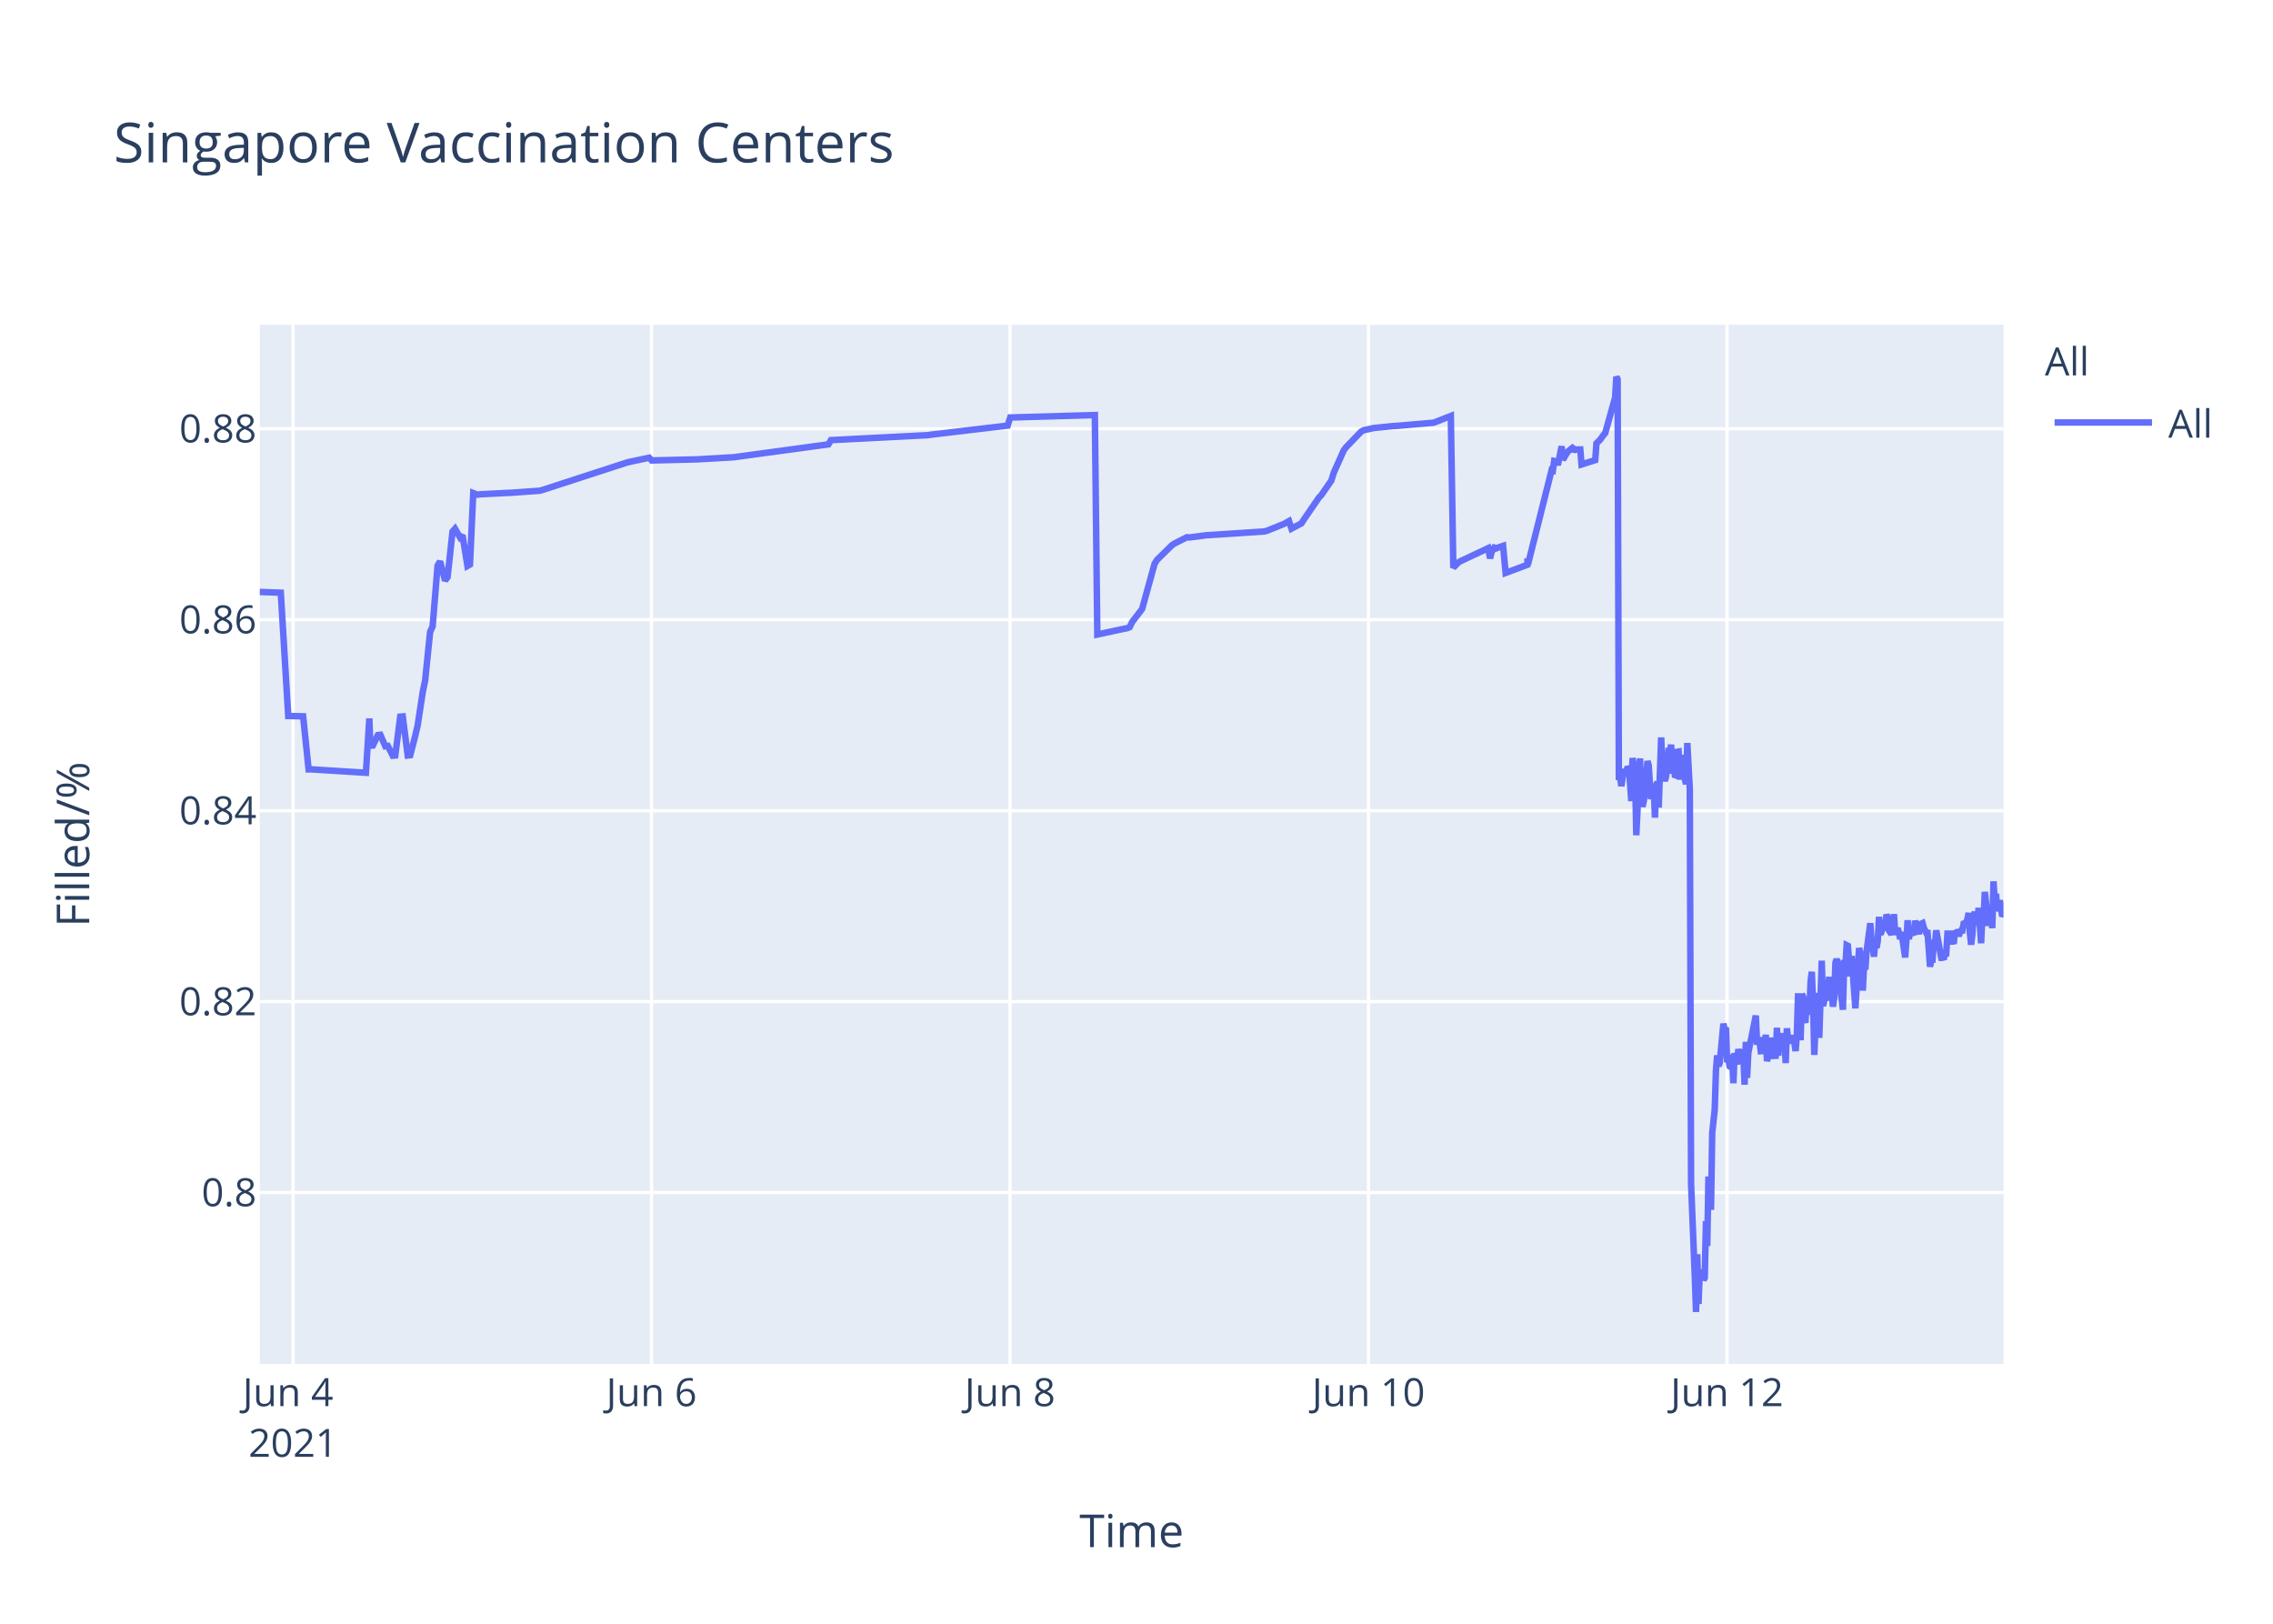
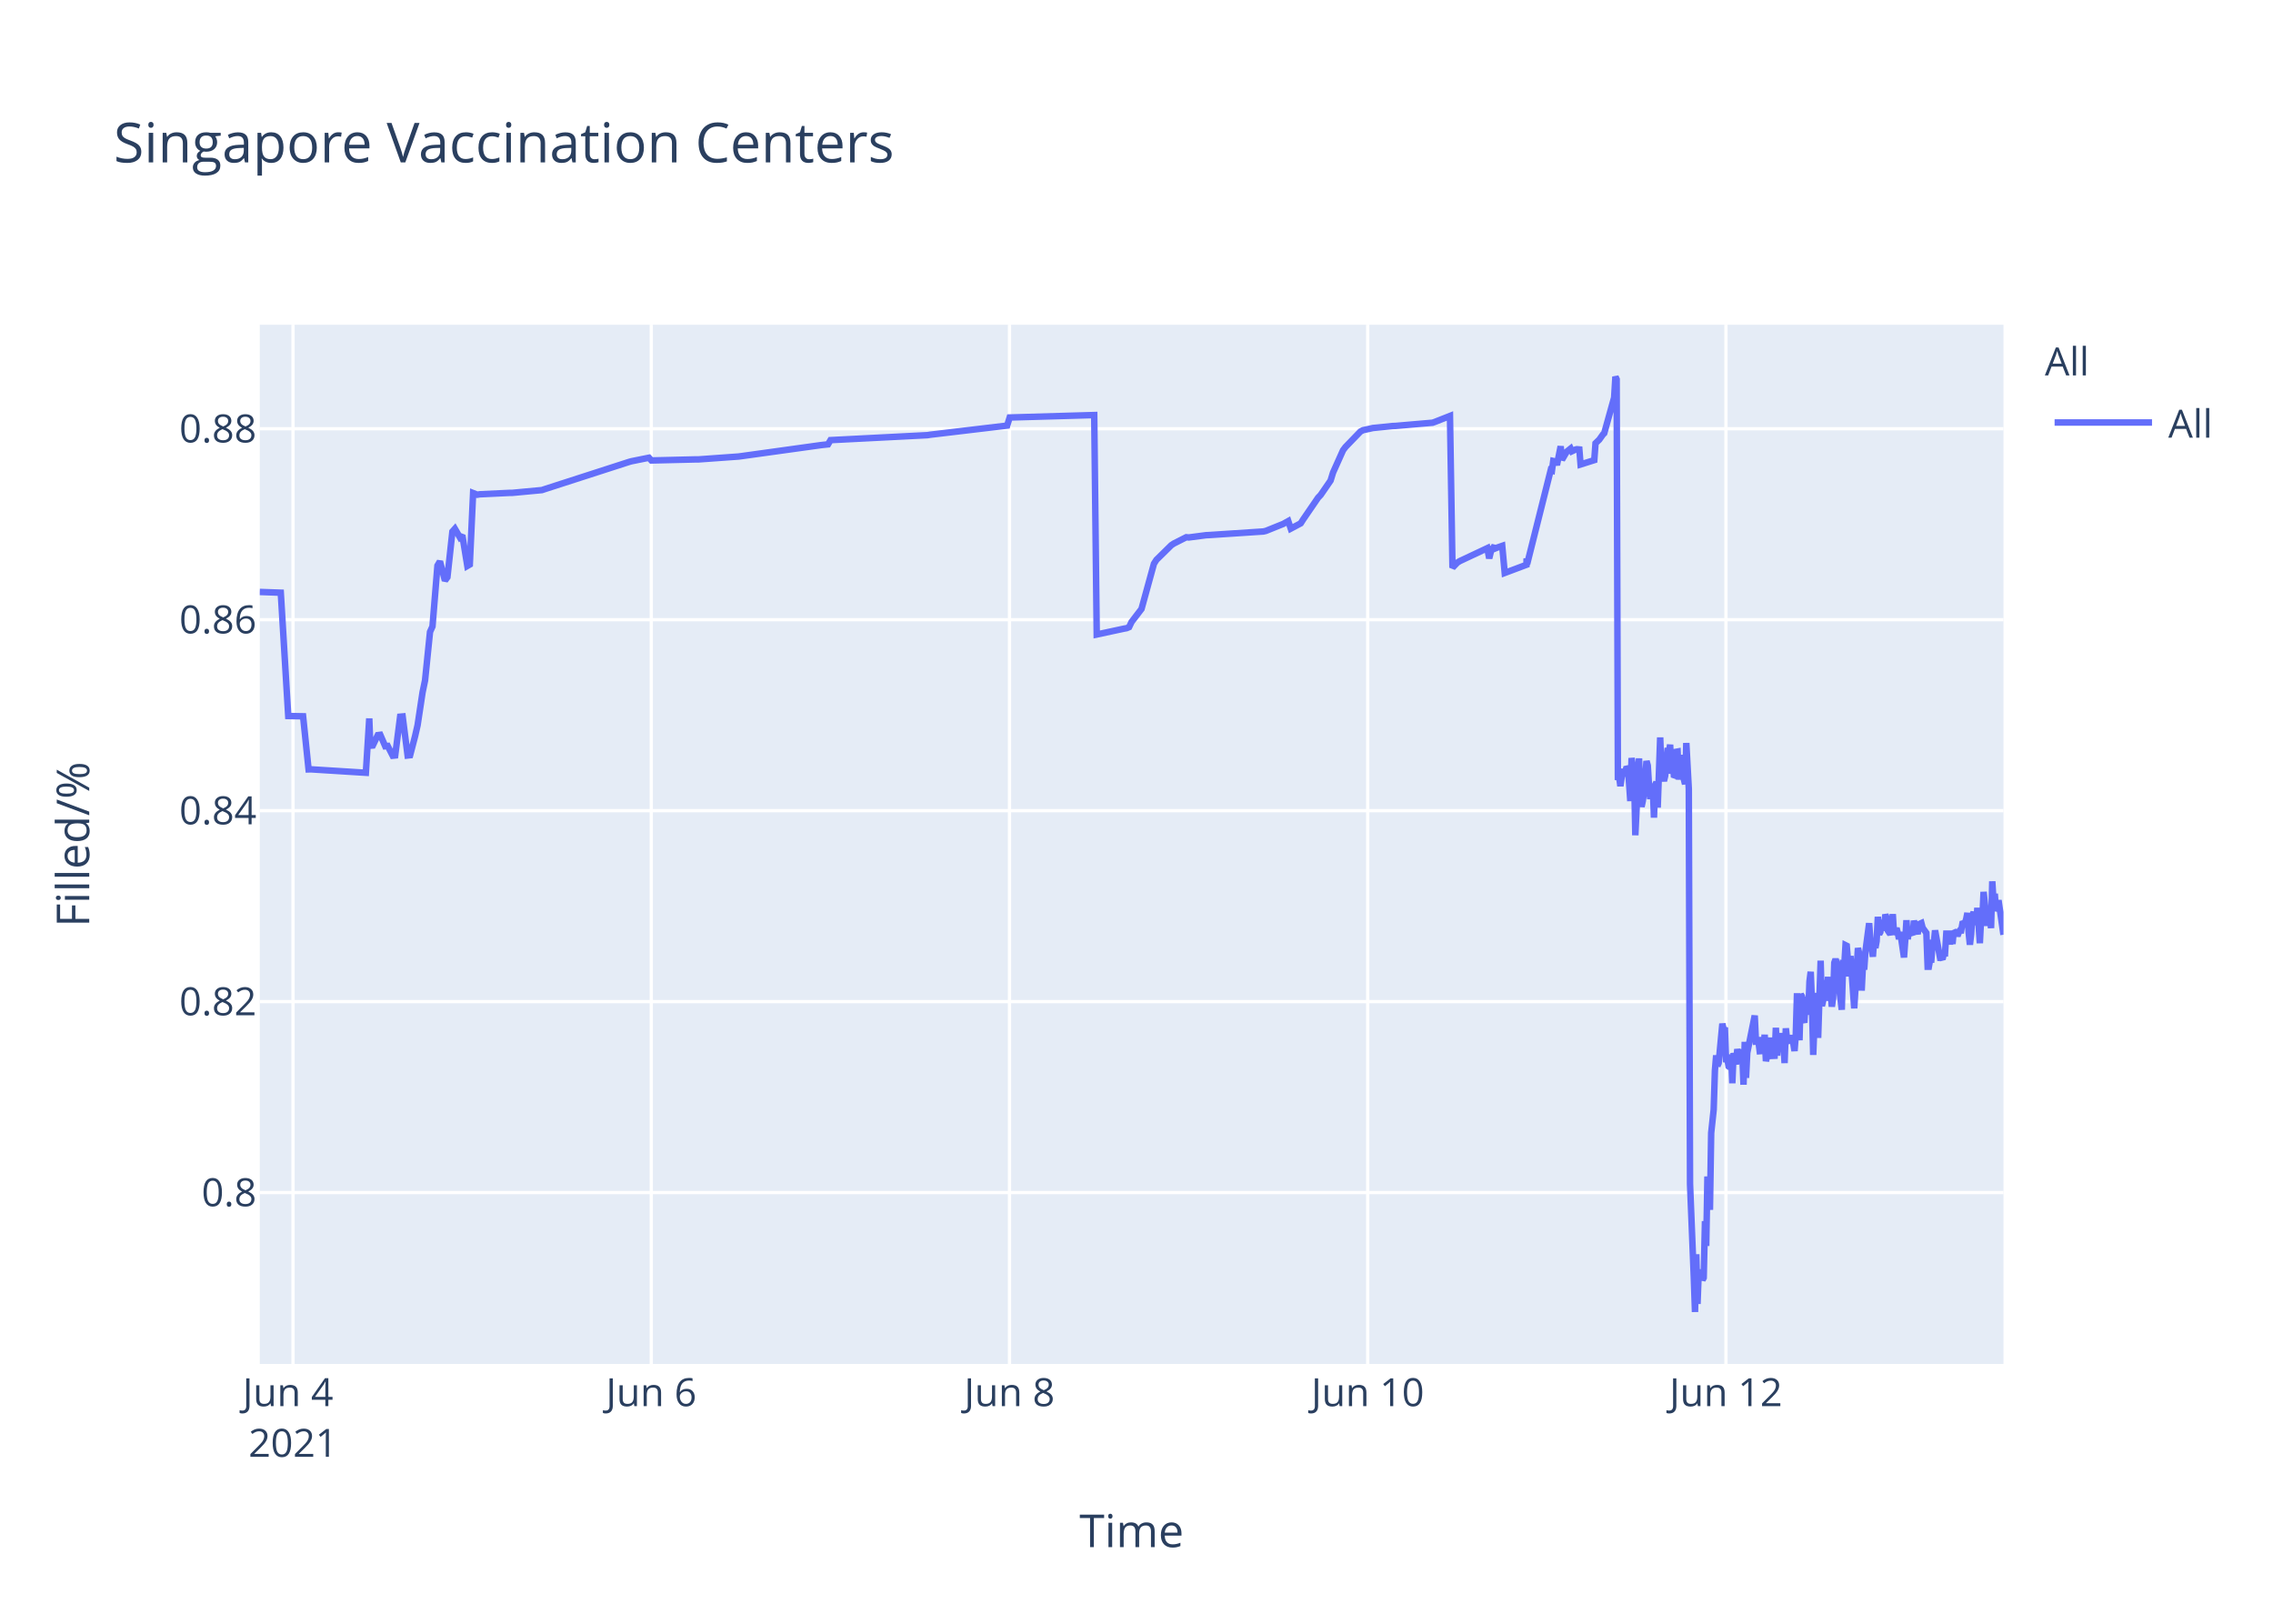
<svg xmlns="http://www.w3.org/2000/svg" class="main-svg" width="700" height="500" style="" viewBox="0 0 700 500">
  <rect x="0" y="0" width="700" height="500" style="fill: rgb(255, 255, 255); fill-opacity: 1;" />
-   <defs id="defs-7be323">
+   <defs id="defs-2a0c62">
    <g class="clips">
-       <clipPath id="clip7be323xyplot" class="plotclip">
+       <clipPath id="clip2a0c62xyplot" class="plotclip">
        <rect width="537" height="320" />
      </clipPath>
-       <clipPath class="axesclip" id="clip7be323x">
+       <clipPath class="axesclip" id="clip2a0c62x">
        <rect x="80" y="0" width="537" height="500" />
      </clipPath>
-       <clipPath class="axesclip" id="clip7be323y">
+       <clipPath class="axesclip" id="clip2a0c62y">
        <rect x="0" y="100" width="700" height="320" />
      </clipPath>
-       <clipPath class="axesclip" id="clip7be323xy">
+       <clipPath class="axesclip" id="clip2a0c62xy">
        <rect x="80" y="100" width="537" height="320" />
      </clipPath>
    </g>
    <g class="gradients" />
  </defs>
  <g class="bglayer">
    <rect class="bg" x="80" y="100" width="537" height="320" style="fill: rgb(229, 236, 246); fill-opacity: 1; stroke-width: 0;" />
  </g>
  <g class="layer-below">
    <g class="imagelayer" />
    <g class="shapelayer" />
  </g>
  <g class="cartesianlayer">
    <g class="subplot xy">
      <g class="layer-subplot">
        <g class="shapelayer" />
        <g class="imagelayer" />
      </g>
      <g class="gridlayer">
        <g class="x">
-           <path class="xgrid crisp" transform="translate(90.25,0)" d="M0,100v320" style="stroke: rgb(255, 255, 255); stroke-opacity: 1; stroke-width: 1px;" />
-           <path class="xgrid crisp" transform="translate(200.65,0)" d="M0,100v320" style="stroke: rgb(255, 255, 255); stroke-opacity: 1; stroke-width: 1px;" />
-           <path class="xgrid crisp" transform="translate(311.05,0)" d="M0,100v320" style="stroke: rgb(255, 255, 255); stroke-opacity: 1; stroke-width: 1px;" />
-           <path class="xgrid crisp" transform="translate(421.45,0)" d="M0,100v320" style="stroke: rgb(255, 255, 255); stroke-opacity: 1; stroke-width: 1px;" />
-           <path class="xgrid crisp" transform="translate(531.85,0)" d="M0,100v320" style="stroke: rgb(255, 255, 255); stroke-opacity: 1; stroke-width: 1px;" />
+           <path class="xgrid crisp" transform="translate(90.24,0)" d="M0,100v320" style="stroke: rgb(255, 255, 255); stroke-opacity: 1; stroke-width: 1px;" />
+           <path class="xgrid crisp" transform="translate(200.57,0)" d="M0,100v320" style="stroke: rgb(255, 255, 255); stroke-opacity: 1; stroke-width: 1px;" />
+           <path class="xgrid crisp" transform="translate(310.89,0)" d="M0,100v320" style="stroke: rgb(255, 255, 255); stroke-opacity: 1; stroke-width: 1px;" />
+           <path class="xgrid crisp" transform="translate(421.21,0)" d="M0,100v320" style="stroke: rgb(255, 255, 255); stroke-opacity: 1; stroke-width: 1px;" />
+           <path class="xgrid crisp" transform="translate(531.53,0)" d="M0,100v320" style="stroke: rgb(255, 255, 255); stroke-opacity: 1; stroke-width: 1px;" />
        </g>
        <g class="y">
          <path class="ygrid crisp" transform="translate(0,367.23)" d="M80,0h537" style="stroke: rgb(255, 255, 255); stroke-opacity: 1; stroke-width: 1px;" />
          <path class="ygrid crisp" transform="translate(0,308.43)" d="M80,0h537" style="stroke: rgb(255, 255, 255); stroke-opacity: 1; stroke-width: 1px;" />
          <path class="ygrid crisp" transform="translate(0,249.63)" d="M80,0h537" style="stroke: rgb(255, 255, 255); stroke-opacity: 1; stroke-width: 1px;" />
          <path class="ygrid crisp" transform="translate(0,190.83)" d="M80,0h537" style="stroke: rgb(255, 255, 255); stroke-opacity: 1; stroke-width: 1px;" />
          <path class="ygrid crisp" transform="translate(0,132.03)" d="M80,0h537" style="stroke: rgb(255, 255, 255); stroke-opacity: 1; stroke-width: 1px;" />
        </g>
      </g>
      <g class="zerolinelayer" />
      <path class="xlines-below" />
      <path class="ylines-below" />
      <g class="overlines-below" />
      <g class="xaxislayer-below" />
      <g class="yaxislayer-below" />
      <g class="overaxes-below" />
-       <g class="plot" transform="translate(80,100)" clip-path="url('#clip7be323xyplot')">
+       <g class="plot" transform="translate(80,100)" clip-path="url('#clip2a0c62xyplot')">
        <g class="scatterlayer mlayer">
-           <g class="trace scatter traced44461" style="stroke-miterlimit: 2; opacity: 1;">
+           <g class="trace scatter tracebd37d6" style="stroke-miterlimit: 2; opacity: 1;">
            <g class="fills" />
            <g class="errorbars" />
            <g class="lines">
-               <path class="js-line" d="M0,82.28L6.47,82.51L8.77,120.48L13.35,120.57L15.04,136.92L15.76,136.9L32.69,137.96L33.74,121.23L34.06,129.62L34.83,129.56L36.36,126.37L37.13,126.27L38.66,129.79L39.43,129.7L40.96,132.71L41.73,132.63L43.26,120.69L44.03,120.62L45.56,132.64L46.33,132.55L47.86,126.68L48.63,123.32L50.17,113.21L50.93,109.51L52.46,94.58L53.23,92.89L54.76,74.17L55.53,72.87L57.06,78.78L57.83,77.73L59.36,63.68L60.13,62.82L61.66,65.47L62.43,64.83L63.96,74.27L64.73,73.83L65.74,51.83L67.03,52.34L67.8,52.21L76.23,51.78L77,51.77L86.2,51.11L86.96,50.91L113.03,42.44L113.8,42.24L119.93,40.95L120.7,41.79L133.73,41.47L134.5,41.46L145.99,40.8L146.76,40.69L175.13,36.83L175.9,35.53L205.8,34L206.56,33.87L230.33,31.05L231.1,28.56L257.17,27.81L257.93,95.38L266.39,93.57L267.14,93.44L267.9,93.12L268.67,91.51L270.97,88.51L271.73,87.52L275.57,73.59L276.33,72.39L280.93,67.88L281.7,67.37L285.53,65.43L286.3,65.5L291.67,64.8L292.44,64.77L309.3,63.66L310.07,63.48L315.43,61.32L316.2,60.89L316.97,60.46L317.73,62.78L320.8,61.15L321.57,59.94L326.17,53.24L326.93,52.44L330,47.98L330.77,45.51L333.83,38.66L334.6,37.65L339.2,32.89L339.99,32.47L342.27,31.98L343.03,31.8L349.17,31.18L349.93,31.16L361.43,30.17L362.2,29.9L366.8,28.09L367.57,74.81L369.1,73.22L369.87,72.76L378.3,68.8L378.89,71.93L379.8,68.25L379.84,69.25L380.57,67.95L380.6,68.94L381.37,68.62L382.9,68.09L383.67,76.43L390.38,73.91L390.41,72.31L390.45,72.03L390.57,73.74L397.85,44.74L398.23,44.87L398.62,41.95L399.38,42.12L399.77,43.2L400.92,37.43L401.3,41.6L402.45,39.66L402.84,39.05L403.98,38.13L404.37,38.96L404.75,38.26L405.13,38.53L405.52,38.42L406.67,38.4L407.05,43.02L411.27,41.69L411.65,36.5L412.42,35.76L412.8,35.39L413.95,33.79L414.33,33.41L417.4,22.43L417.78,16L418.17,16.8L418.55,140.18L418.93,139.22L419.32,142.07L420.08,136.79L420.47,138.99L421.24,136.15L421.62,136.63L422,141.25L422.38,146.68L422.77,133.42L423.53,138.09L423.92,157.2L425.07,133.53L425.45,145.44L425.83,148.42L426.22,146.68L426.6,144.02L427.37,134.36L427.75,135.71L428.13,141.84L428.51,146.05L428.9,142.1L429.28,141.74L429.66,151.77L430.05,141.68L430.43,140.84L430.82,148.68L431.58,127.07L431.97,137.58L432.73,140.49L433.12,138.92L433.88,130.34L434.27,131.67L434.65,129.31L435.03,138.25L435.42,134.05L435.8,138.68L436.18,138.81L436.57,131.49L436.95,131.42L437.33,140.05L438.1,132.48L438.48,138.41L439.25,141.46L439.63,128.79L440.4,142.96L440.79,264.58L441.94,293.12L442.32,304L442.7,286.22L443.08,301.52L443.47,291.75L443.85,292.1L444.23,291.07L444.62,294.16L445,293.46L445.38,276.02L445.77,283.67L446.15,262.28L446.92,272.54L447.3,248.89L448.07,241.71L448.45,229.6L448.83,224.98L449.22,228.24L449.6,227.36L450.75,215.22L451.13,217.06L451.52,216.4L451.9,227.08L452.28,226.08L452.67,228.38L453.05,228.68L453.43,224.72L453.82,233.57L454.2,224.28L454.97,227.75L455.35,223.07L456.12,226.33L456.5,223.26L456.88,224.52L457.27,234.01L457.65,220.81L458.04,231.91L458.42,224.2L460.72,212.72L461.1,220.76L461.87,220.72L462.25,223.7L462.64,223.67L463.02,219.37L463.4,223.08L463.78,218.62L464.17,226.76L464.55,225.2L464.93,224.19L465.32,219.51L465.7,225.16L466.85,225.11L467.23,216.49L467.62,225.05L468,220.43L468.38,220.57L468.77,218.19L469.15,220.92L469.54,219.84L469.92,227.36L470.3,216.65L470.68,220.1L471.07,220.01L471.83,220.98L472.22,218.78L472.98,223.64L473.36,218.66L473.75,205.85L474.14,215.25L474.52,220.32L474.9,206.18L475.28,206.81L475.67,214.16L476.05,214.11L476.43,206.99L477.21,212.47L477.59,202.23L477.97,199.24L478.35,208.71L478.74,224.84L479.12,215.2L479.5,214.49L479.88,205.74L480.27,219.6L481.03,195.82L481.42,209.77L481.8,208.24L482.18,203.32L482.57,202.05L482.95,205.17L483.33,200.81L483.72,208.16L484.1,206.35L484.48,209.96L484.87,207.44L485.25,196.45L485.63,195.36L486.02,196.45L486.4,201.41L487.55,210.92L487.93,197.09L488.32,197.31L488.7,191.05L489.08,191.24L489.46,196.07L489.85,200.65L490.23,194.37L491.38,210.5L491.77,204.27L492.53,191.94L492.92,193.62L493.3,197L493.68,205.03L494.07,197.14L494.45,198.57L494.83,192.99L495.98,184.28L496.37,189.51L497.13,194.59L497.52,189.23L497.9,191.91L498.28,189.81L498.67,182.31L499.05,187.7L499.43,187L499.81,183.28L500.2,186.18L500.58,185.69L500.97,181.61L501.35,182.61L501.74,186.54L502.5,187.68L502.88,186.58L503.27,181.49L503.65,187.81L504.42,185.81L504.8,187.22L505.18,189.17L505.57,187L506.72,194.82L507.1,189.57L507.48,183.36L507.87,189.2L508.25,186.45L509.4,187.85L509.78,183.53L510.94,187.65L511.32,184.59L512.08,184.25L512.47,185.71L513.23,187.3L513.62,187.29L514.38,197.68L514.77,195.53L515.15,195.52L515.53,190.33L515.92,190.33L516.3,186.49L517.84,194.95L518.22,194.95L518.6,195.4L518.98,193.58L519.37,193.58L519.75,187.5L520.52,187.5L520.9,190.84L521.28,186.76L521.67,190.68L522.05,186.75L522.43,187.03L522.82,187.03L523.2,188.23L523.58,187.2L523.97,186.53L524.35,186.53L524.73,184.4L525.5,184.18L525.88,183.02L526.27,181.13L526.65,187.27L527.03,190.9L527.42,187.7L527.8,181.79L528.18,180.91L528.57,182.93L528.95,184.81L529.33,179.55L530.1,190.44L530.48,182.8L530.87,183.07L531.25,174.64L532.4,185.09L532.78,181.21L533.17,181.99L533.55,185.79L533.93,171.39L534.32,177.83L534.7,175.21L535.08,180.5L535.47,179.53L535.85,177.22L536.62,182.18L537,181.48" style="vector-effect: non-scaling-stroke; fill: none; stroke: rgb(99, 110, 250); stroke-opacity: 1; stroke-width: 2px; opacity: 1;" />
+               <path class="js-line" d="M0,82.28L6.47,82.51L8.77,120.48L13.34,120.57L15.03,136.92L15.75,136.9L32.67,137.96L33.72,121.23L34.04,129.62L34.81,129.56L36.34,126.37L37.11,126.27L38.64,129.79L39.4,129.7L40.94,132.71L41.7,132.63L43.23,120.69L44,120.62L45.53,132.64L46.3,132.55L47.83,126.68L48.6,123.32L50.13,113.21L50.9,109.51L52.43,94.58L53.19,92.89L54.72,74.17L55.49,72.87L57.02,78.78L57.79,77.73L59.32,63.68L60.09,62.82L61.62,65.47L62.38,64.83L63.92,74.27L64.68,73.83L65.7,51.83L66.98,52.34L67.75,52.21L76.94,51.77L77.71,51.77L86.9,50.91L87.67,50.65L113.72,42.24L114.48,42.03L119.85,40.95L120.61,41.79L134.4,41.46L135.17,41.46L147.43,40.58L148.19,40.48L172.71,37.08L173.47,36.99L175,36.83L175.77,35.53L205.65,34L206.42,33.87L230.17,31.05L230.94,28.56L256.98,27.81L257.75,95.38L266.2,93.57L266.95,93.44L267.71,93.12L268.48,91.51L270.78,88.51L271.54,87.52L275.37,73.59L276.14,72.39L280.73,67.88L281.5,67.37L285.33,65.43L286.1,65.5L291.46,64.8L292.23,64.77L309.08,63.66L309.85,63.48L315.21,61.32L315.97,60.89L316.74,60.46L317.51,62.78L320.57,61.15L321.34,59.94L325.93,53.24L326.7,52.44L329.77,47.98L330.53,45.51L333.6,38.66L334.36,37.65L338.96,32.89L339.75,32.47L342.02,31.98L342.79,31.8L348.92,31.18L349.69,31.16L361.18,30.17L361.94,29.9L366.54,28.09L367.31,74.81L368.84,73.22L369.6,72.76L378.03,68.8L378.62,71.93L379.53,68.25L379.57,69.25L380.29,67.95L380.33,68.94L381.1,68.62L382.63,68.09L383.4,76.43L390.1,73.91L390.13,72.31L390.17,72.03L390.29,73.74L397.57,44.74L397.95,44.87L398.34,41.95L399.1,42.12L399.48,43.2L400.63,37.43L401.02,41.6L402.16,39.66L402.55,39.05L403.7,38.13L404.08,38.96L405.23,38.42L405.61,38.33L406.38,38.4L406.76,43.02L410.98,41.69L411.36,36.5L412.12,35.76L412.51,35.39L413.65,33.79L414.04,33.41L417.1,22.43L417.49,16L417.87,16.8L418.25,140.18L418.64,139.22L419.02,142.07L419.78,136.79L420.17,138.99L420.94,136.15L421.32,136.63L421.7,141.25L422.08,146.68L422.47,133.42L423.23,138.09L423.62,157.2L424.76,133.53L425.15,145.44L425.53,148.42L425.91,146.68L426.3,144.02L427.06,134.36L427.45,135.71L427.83,141.84L428.21,146.05L428.6,142.1L428.98,141.74L429.36,151.77L429.74,141.68L430.13,140.84L430.51,148.68L431.28,127.07L431.66,137.58L432.43,140.49L432.81,138.92L433.58,130.34L433.96,131.67L434.34,129.31L434.72,138.25L435.11,134.05L435.49,138.68L435.87,138.81L436.26,131.49L436.64,131.42L437.02,140.05L437.79,132.48L438.17,138.41L438.94,141.46L439.32,128.79L440.09,142.96L440.47,264.58L441.62,293.12L442,304L442.39,286.22L442.77,301.52L443.15,291.75L443.54,292.1L443.92,291.07L444.3,294.16L444.68,293.46L445.07,276.02L445.45,283.67L445.83,262.28L446.6,272.54L446.98,248.89L447.75,241.71L448.13,229.6L448.52,224.98L448.9,228.24L449.28,227.36L450.43,215.22L450.81,217.06L451.2,216.4L451.58,227.08L451.96,226.08L452.35,228.38L452.73,228.68L453.11,224.72L453.49,233.57L453.88,224.28L454.64,227.75L455.03,223.07L455.79,226.33L456.18,223.26L456.56,224.52L456.94,234.01L457.32,220.81L457.71,231.91L458.09,224.2L460.39,212.72L460.77,220.76L461.54,220.72L461.92,223.7L462.31,223.67L462.69,219.37L463.07,223.08L463.45,218.62L463.84,226.76L464.22,225.2L464.6,224.19L464.99,219.51L465.37,225.16L466.52,225.11L466.9,216.49L467.29,225.05L467.67,220.43L468.05,220.57L468.43,218.19L468.82,220.92L469.2,219.84L469.58,227.36L469.97,216.65L470.35,220.1L470.73,220.01L471.5,220.98L471.88,218.78L472.65,223.64L473.03,218.66L473.41,205.85L473.8,215.25L474.18,220.32L474.56,206.18L474.94,206.81L475.33,214.16L475.71,214.11L476.1,206.99L476.87,212.47L477.25,202.23L477.63,199.24L478.01,208.71L478.4,224.84L478.78,215.2L479.16,214.49L479.54,205.74L479.92,219.6L480.69,195.82L481.07,209.77L481.46,208.24L481.84,203.32L482.22,202.05L482.61,205.17L482.99,200.81L483.37,208.16L483.76,206.35L484.14,209.96L484.52,207.44L484.9,196.45L485.29,195.36L485.67,196.45L486.05,201.41L487.2,210.92L487.59,197.09L487.97,197.31L488.35,191.05L488.73,191.24L489.12,196.07L489.5,200.65L489.88,194.37L491.03,210.5L491.42,204.27L492.18,191.94L492.57,193.62L492.95,197L493.33,205.03L493.72,197.14L494.1,198.57L494.48,192.99L495.63,184.28L496.01,189.51L496.78,194.59L497.16,189.23L497.55,191.91L497.93,189.81L498.31,182.31L498.7,187.7L499.08,187L499.46,183.28L499.84,186.18L500.23,185.69L500.62,181.61L501,182.61L501.38,186.54L502.14,187.68L502.53,186.58L502.91,181.49L503.29,187.81L504.06,185.81L504.44,187.22L504.82,189.17L505.21,187L506.36,194.82L506.74,189.57L507.12,183.36L507.51,189.2L507.89,186.45L509.04,187.85L509.42,183.53L510.57,187.65L510.96,184.59L511.72,184.25L512.1,185.71L513.25,187.29L513.64,197.68L514.02,197.68L514.4,195.53L514.79,195.52L515.17,190.33L515.55,190.33L515.93,186.49L517.47,194.95L517.85,194.95L518.23,195.4L518.62,193.58L519,193.58L519.38,187.5L520.15,187.5L520.53,190.84L520.91,186.76L521.3,190.68L521.68,186.75L522.06,187.03L522.45,187.03L522.83,188.23L523.21,187.2L523.59,186.53L523.98,186.53L524.36,184.4L525.13,184.18L525.51,183.02L525.89,181.13L526.28,187.27L526.66,190.9L527.04,187.7L527.42,181.79L527.81,180.91L528.19,182.93L528.57,184.81L528.96,179.55L529.72,190.44L530.11,182.8L530.49,183.07L530.87,174.64L532.02,185.09L532.4,181.21L532.79,181.99L533.17,185.79L533.55,171.39L533.94,177.83L534.32,175.21L534.7,180.5L535.09,179.53L535.47,177.22L537,187.84" style="vector-effect: non-scaling-stroke; fill: none; stroke: rgb(99, 110, 250); stroke-opacity: 1; stroke-width: 2px; opacity: 1;" />
            </g>
            <g class="points" />
            <g class="text" />
          </g>
        </g>
      </g>
      <g class="overplot" />
      <path class="xlines-above crisp" d="M0,0" style="fill: none;" />
      <path class="ylines-above crisp" d="M0,0" style="fill: none;" />
      <g class="overlines-above" />
      <g class="xaxislayer-above">
        <g class="xtick">
-           <text text-anchor="middle" x="0" y="433" transform="translate(90.25,0)" style="font-family: 'Open Sans', verdana, arial, sans-serif; font-size: 12px; fill: rgb(42, 63, 95); fill-opacity: 1; white-space: pre;">
+           <text text-anchor="middle" x="0" y="433" transform="translate(90.24,0)" style="font-family: 'Open Sans', verdana, arial, sans-serif; font-size: 12px; fill: rgb(42, 63, 95); fill-opacity: 1; white-space: pre;">
            <tspan class="line" dy="0em" x="0" y="433">Jun 4</tspan>
            <tspan class="line" dy="1.3em" x="0" y="433">2021</tspan>
          </text>
        </g>
        <g class="xtick">
-           <text text-anchor="middle" x="0" y="433" transform="translate(200.65,0)" style="font-family: 'Open Sans', verdana, arial, sans-serif; font-size: 12px; fill: rgb(42, 63, 95); fill-opacity: 1; white-space: pre;">Jun 6</text>
+           <text text-anchor="middle" x="0" y="433" transform="translate(200.57,0)" style="font-family: 'Open Sans', verdana, arial, sans-serif; font-size: 12px; fill: rgb(42, 63, 95); fill-opacity: 1; white-space: pre;">Jun 6</text>
        </g>
        <g class="xtick">
-           <text text-anchor="middle" x="0" y="433" transform="translate(311.05,0)" style="font-family: 'Open Sans', verdana, arial, sans-serif; font-size: 12px; fill: rgb(42, 63, 95); fill-opacity: 1; white-space: pre;">Jun 8</text>
+           <text text-anchor="middle" x="0" y="433" transform="translate(310.89,0)" style="font-family: 'Open Sans', verdana, arial, sans-serif; font-size: 12px; fill: rgb(42, 63, 95); fill-opacity: 1; white-space: pre;">Jun 8</text>
        </g>
        <g class="xtick">
-           <text text-anchor="middle" x="0" y="433" transform="translate(421.45,0)" style="font-family: 'Open Sans', verdana, arial, sans-serif; font-size: 12px; fill: rgb(42, 63, 95); fill-opacity: 1; white-space: pre;">Jun 10</text>
+           <text text-anchor="middle" x="0" y="433" transform="translate(421.21,0)" style="font-family: 'Open Sans', verdana, arial, sans-serif; font-size: 12px; fill: rgb(42, 63, 95); fill-opacity: 1; white-space: pre;">Jun 10</text>
        </g>
        <g class="xtick">
-           <text text-anchor="middle" x="0" y="433" transform="translate(531.85,0)" style="font-family: 'Open Sans', verdana, arial, sans-serif; font-size: 12px; fill: rgb(42, 63, 95); fill-opacity: 1; white-space: pre;">Jun 12</text>
+           <text text-anchor="middle" x="0" y="433" transform="translate(531.53,0)" style="font-family: 'Open Sans', verdana, arial, sans-serif; font-size: 12px; fill: rgb(42, 63, 95); fill-opacity: 1; white-space: pre;">Jun 12</text>
        </g>
      </g>
      <g class="yaxislayer-above">
        <g class="ytick">
          <text text-anchor="end" x="79" y="4.2" transform="translate(0,367.23)" style="font-family: 'Open Sans', verdana, arial, sans-serif; font-size: 12px; fill: rgb(42, 63, 95); fill-opacity: 1; white-space: pre;">0.8</text>
        </g>
        <g class="ytick">
          <text text-anchor="end" x="79" y="4.2" transform="translate(0,308.43)" style="font-family: 'Open Sans', verdana, arial, sans-serif; font-size: 12px; fill: rgb(42, 63, 95); fill-opacity: 1; white-space: pre;">0.82</text>
        </g>
        <g class="ytick">
          <text text-anchor="end" x="79" y="4.2" transform="translate(0,249.63)" style="font-family: 'Open Sans', verdana, arial, sans-serif; font-size: 12px; fill: rgb(42, 63, 95); fill-opacity: 1; white-space: pre;">0.84</text>
        </g>
        <g class="ytick">
          <text text-anchor="end" x="79" y="4.2" transform="translate(0,190.83)" style="font-family: 'Open Sans', verdana, arial, sans-serif; font-size: 12px; fill: rgb(42, 63, 95); fill-opacity: 1; white-space: pre;">0.86</text>
        </g>
        <g class="ytick">
          <text text-anchor="end" x="79" y="4.2" transform="translate(0,132.03)" style="font-family: 'Open Sans', verdana, arial, sans-serif; font-size: 12px; fill: rgb(42, 63, 95); fill-opacity: 1; white-space: pre;">0.88</text>
        </g>
      </g>
      <g class="overaxes-above" />
    </g>
  </g>
  <g class="polarlayer" />
  <g class="ternarylayer" />
  <g class="geolayer" />
  <g class="funnelarealayer" />
  <g class="pielayer" />
  <g class="treemaplayer" />
  <g class="sunburstlayer" />
  <g class="glimages" />
-   <defs id="topdefs-7be323">
+   <defs id="topdefs-2a0c62">
    <g class="clips" />
-     <clipPath id="legend7be323">
+     <clipPath id="legend2a0c62">
      <rect width="60" height="45" x="0" y="0" />
    </clipPath>
  </defs>
  <g class="layer-above">
    <g class="imagelayer" />
    <g class="shapelayer" />
  </g>
  <g class="infolayer">
    <g class="legend" pointer-events="all" transform="translate(627.74,100)">
      <rect class="bg" shape-rendering="crispEdges" width="60" height="45" x="0" y="0" style="stroke: rgb(68, 68, 68); stroke-opacity: 1; fill: rgb(255, 255, 255); fill-opacity: 1; stroke-width: 0px;" />
-       <g class="scrollbox" transform="" clip-path="url('#legend7be323')">
+       <g class="scrollbox" transform="" clip-path="url('#legend2a0c62')">
        <text class="legendtitletext" text-anchor="start" x="2" y="15.6" style="font-family: 'Open Sans', verdana, arial, sans-serif; font-size: 12px; fill: rgb(42, 63, 95); fill-opacity: 1; white-space: pre;">All</text>
        <g class="groups" transform="">
          <g class="traces" transform="translate(0,30.1)" style="opacity: 1;">
            <text class="legendtext" text-anchor="start" x="40" y="4.68" style="font-family: 'Open Sans', verdana, arial, sans-serif; font-size: 12px; fill: rgb(42, 63, 95); fill-opacity: 1; white-space: pre;">All</text>
            <g class="layers" style="opacity: 1;">
              <g class="legendfill" />
              <g class="legendlines">
                <path class="js-line" d="M5,0h30" style="fill: none; stroke: rgb(99, 110, 250); stroke-opacity: 1; stroke-width: 2px;" />
              </g>
              <g class="legendsymbols">
                <g class="legendpoints" />
              </g>
            </g>
            <rect class="legendtoggle" x="0" y="-9.5" width="54.891" height="19" style="fill: rgb(0, 0, 0); fill-opacity: 0;" />
          </g>
        </g>
      </g>
      <rect class="scrollbar" rx="20" ry="3" width="0" height="0" x="0" y="0" style="fill: rgb(128, 139, 164); fill-opacity: 1;" />
    </g>
    <g class="g-gtitle">
      <text class="gtitle" x="35" y="50" text-anchor="start" dy="0em" style="font-family: 'Open Sans', verdana, arial, sans-serif; font-size: 17px; fill: rgb(42, 63, 95); opacity: 1; font-weight: normal; white-space: pre;">Singapore Vaccination Centers</text>
    </g>
    <g class="g-xtitle">
      <text class="xtitle" x="348.5" y="476.409" text-anchor="middle" style="font-family: 'Open Sans', verdana, arial, sans-serif; font-size: 14px; fill: rgb(42, 63, 95); opacity: 1; font-weight: normal; white-space: pre;">Time</text>
    </g>
    <g class="g-ytitle">
      <text class="ytitle" transform="rotate(-90,27.48125,260)" x="27.481" y="260" text-anchor="middle" style="font-family: 'Open Sans', verdana, arial, sans-serif; font-size: 14px; fill: rgb(42, 63, 95); opacity: 1; font-weight: normal; white-space: pre;">Filled/%</text>
    </g>
  </g>
</svg>
